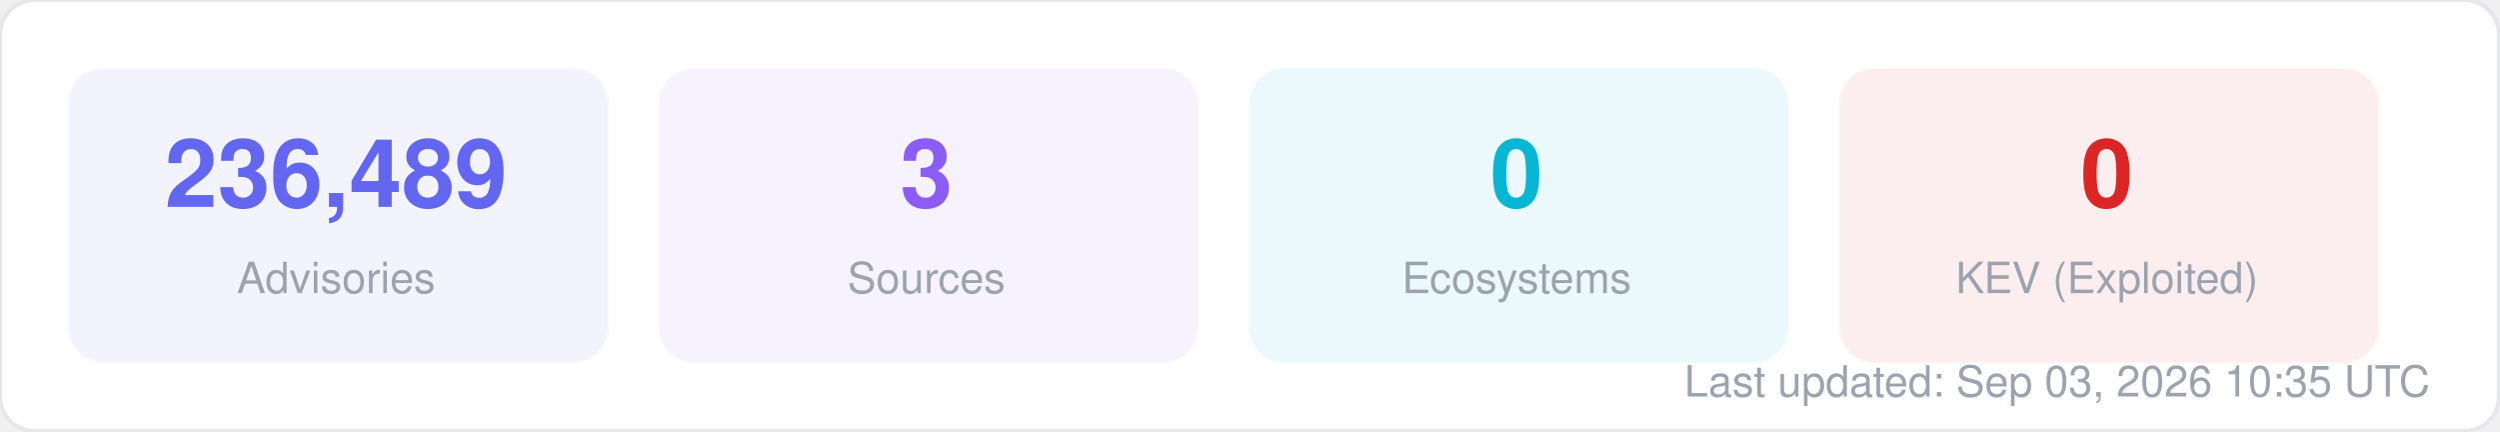
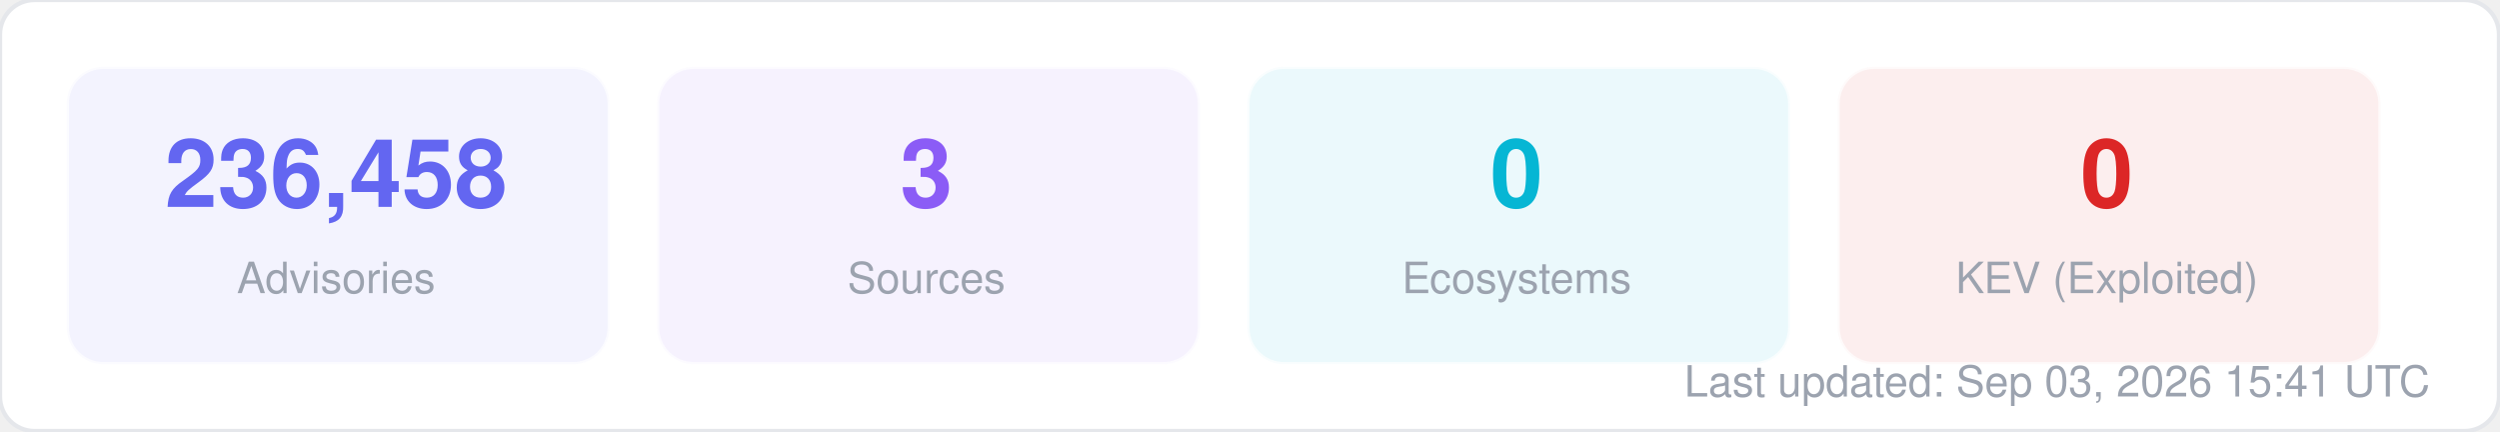
<svg xmlns="http://www.w3.org/2000/svg" width="580" height="100" viewBox="0 0 580 100" fill="none">
  <style>
  text { font-family: -apple-system, BlinkMacSystemFont, "Segoe UI", Helvetica, Arial, sans-serif; }
  .title { font-size: 14px; font-weight: 700; fill: #1f2937; }
  .label { font-size: 11px; fill: #6b7280; }
  .value { font-size: 11px; font-weight: 600; fill: #374151; }
  .big-number { font-size: 28px; font-weight: 800; fill: #111827; }
  .sub { font-size: 10px; fill: #9ca3af; }
</style>
  <rect width="580" height="100" rx="8" fill="#ffffff" stroke="#e5e7eb" stroke-width="1" />
  <rect x="16" y="16" width="125" height="68" rx="8" fill="#6366f1" opacity="0.08" stroke="#6366f1" stroke-width="1" stroke-opacity="0.3" />
-   <text x="78" y="48" text-anchor="middle" class="big-number" style="font-size:22px; fill:#6366f1">236,489</text>
+   <text x="78" y="48" text-anchor="middle" class="big-number" style="font-size:22px; fill:#6366f1">236,458</text>
  <text x="78" y="68" text-anchor="middle" class="sub">Advisories</text>
  <rect x="153" y="16" width="125" height="68" rx="8" fill="#8b5cf6" opacity="0.08" stroke="#8b5cf6" stroke-width="1" stroke-opacity="0.3" />
  <text x="215" y="48" text-anchor="middle" class="big-number" style="font-size:22px; fill:#8b5cf6">3</text>
  <text x="215" y="68" text-anchor="middle" class="sub">Sources</text>
  <rect x="290" y="16" width="125" height="68" rx="8" fill="#06b6d4" opacity="0.08" stroke="#06b6d4" stroke-width="1" stroke-opacity="0.3" />
  <text x="352" y="48" text-anchor="middle" class="big-number" style="font-size:22px; fill:#06b6d4">0</text>
  <text x="352" y="68" text-anchor="middle" class="sub">Ecosystems</text>
  <rect x="427" y="16" width="125" height="68" rx="8" fill="#dc2626" opacity="0.08" stroke="#dc2626" stroke-width="1" stroke-opacity="0.3" />
  <text x="489" y="48" text-anchor="middle" class="big-number" style="font-size:22px; fill:#dc2626">0</text>
  <text x="489" y="68" text-anchor="middle" class="sub">KEV (Exploited)</text>
-   <text x="564" y="92" text-anchor="end" class="sub">Last updated: Sep 03, 2026 10:35 UTC</text>
+   <text x="564" y="92" text-anchor="end" class="sub">Last updated: Sep 03, 2026 15:41 UTC</text>
</svg>
